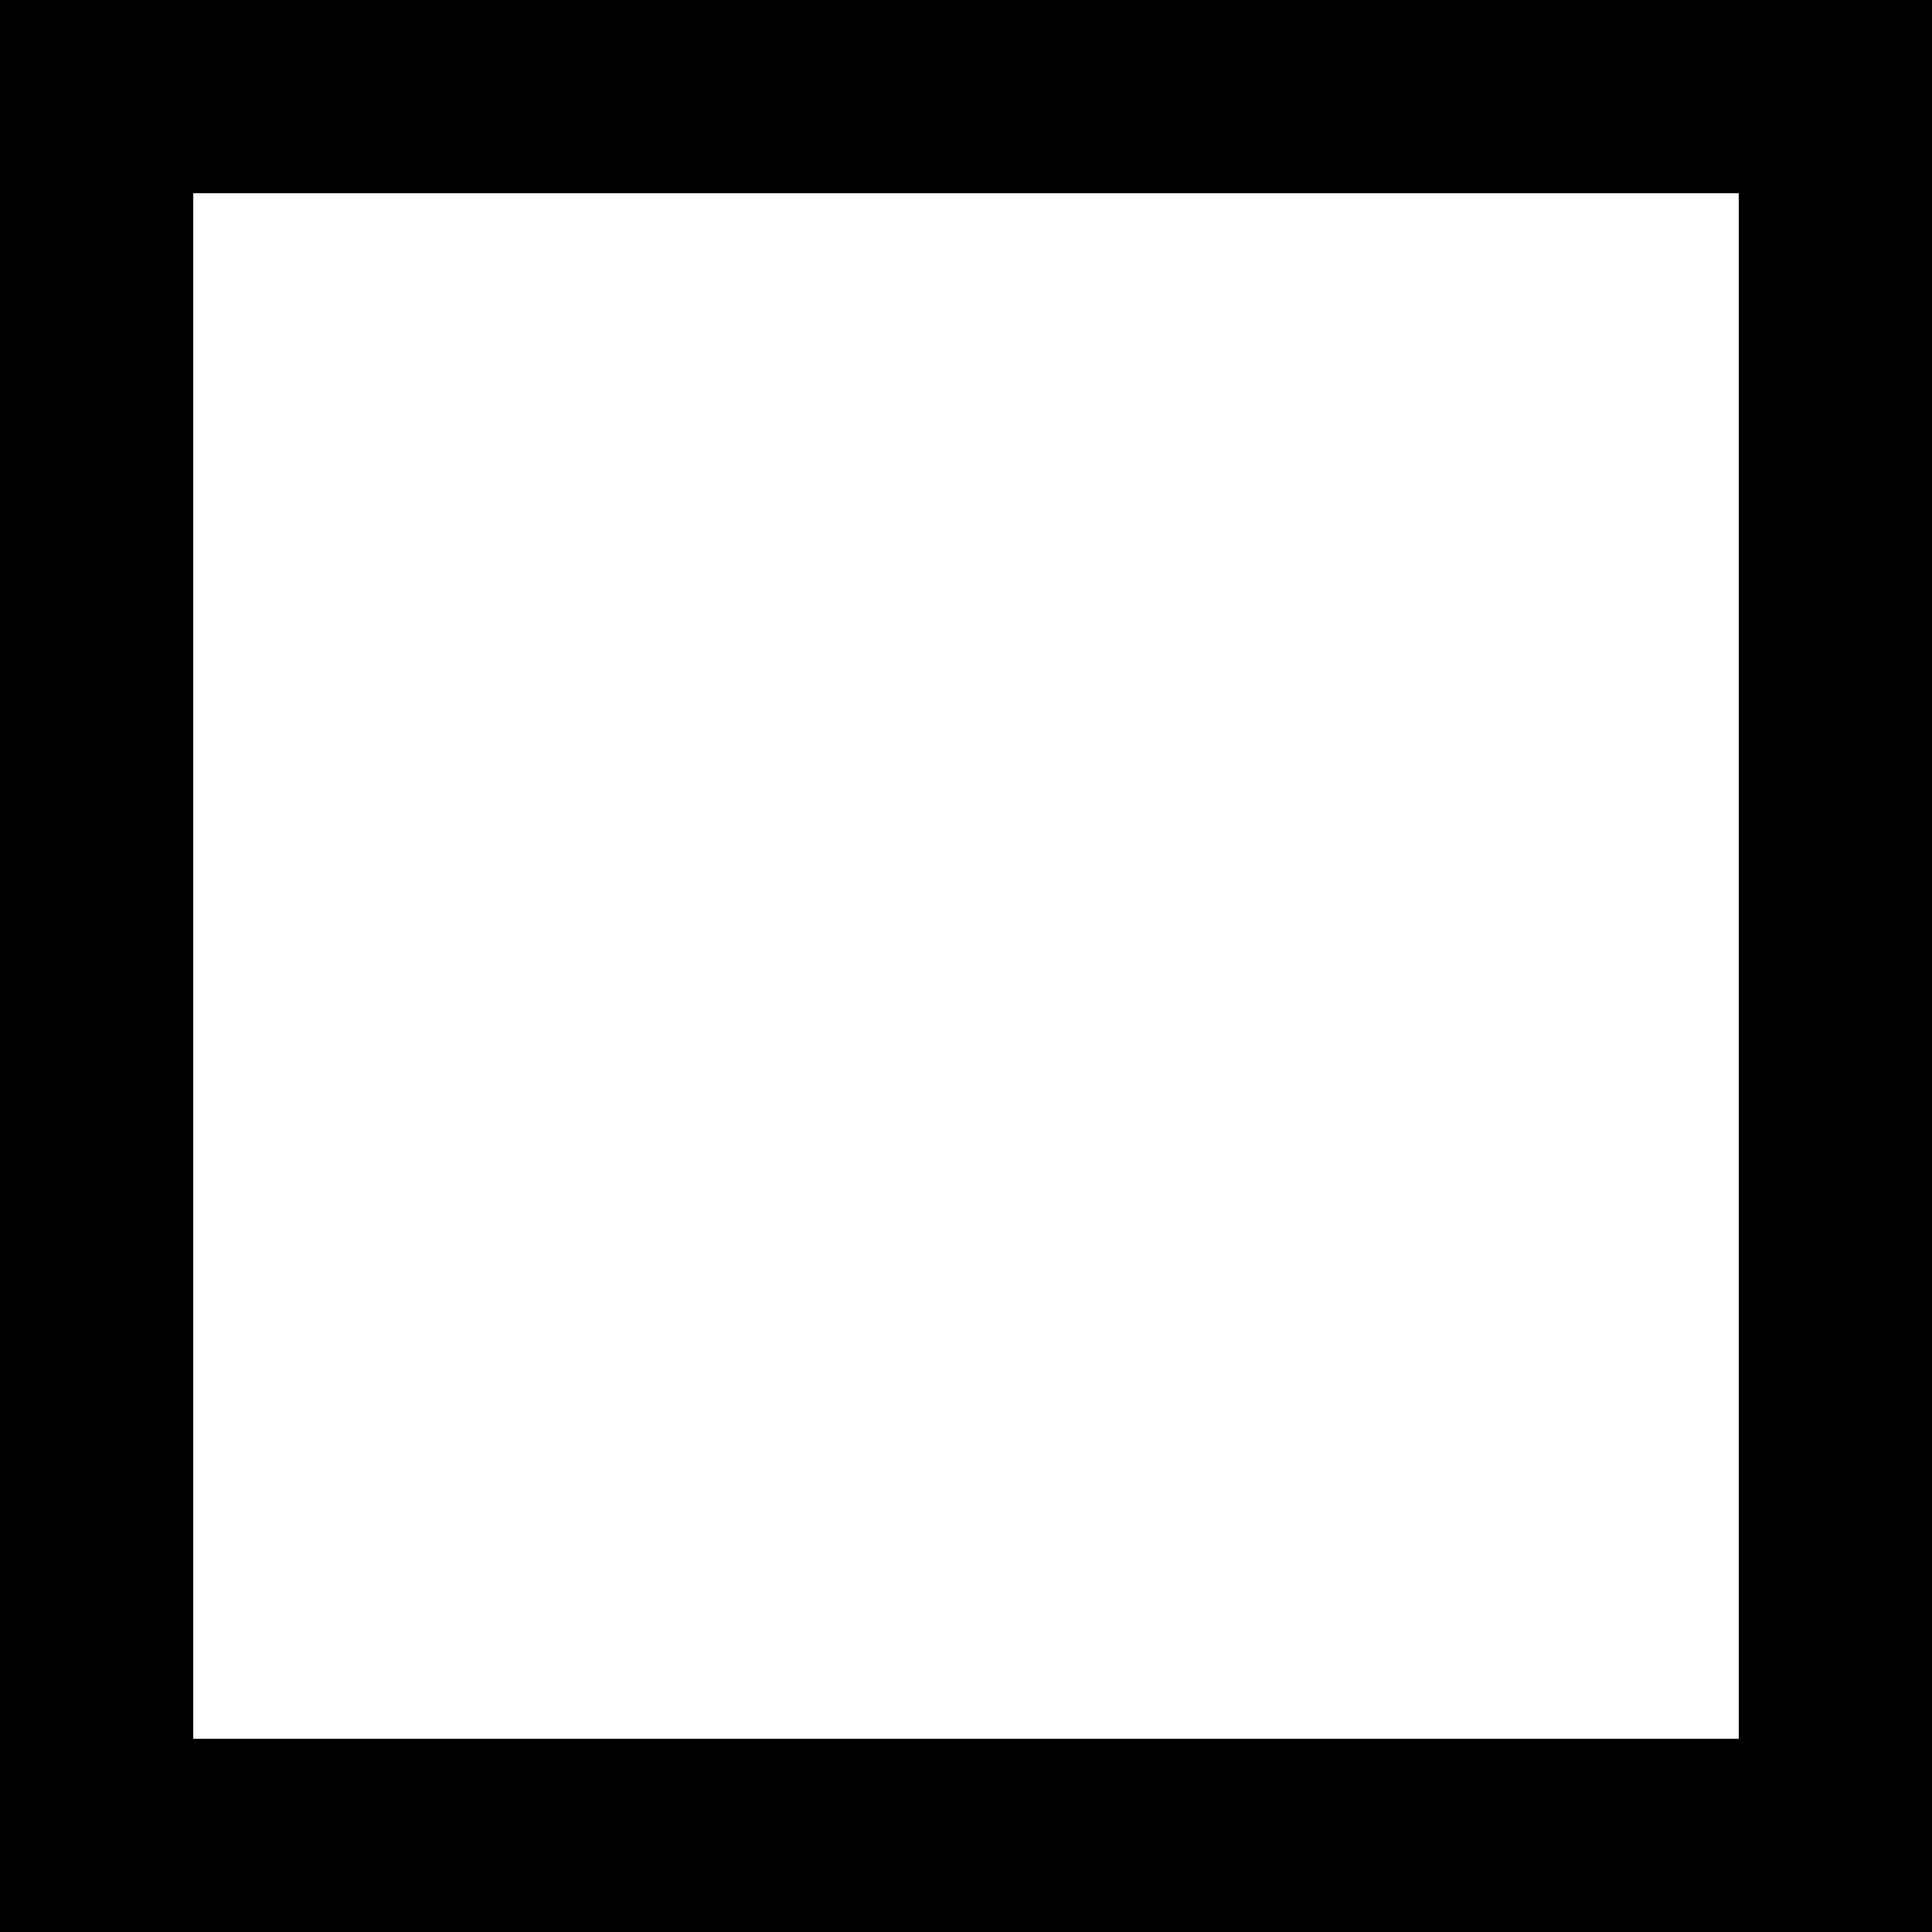
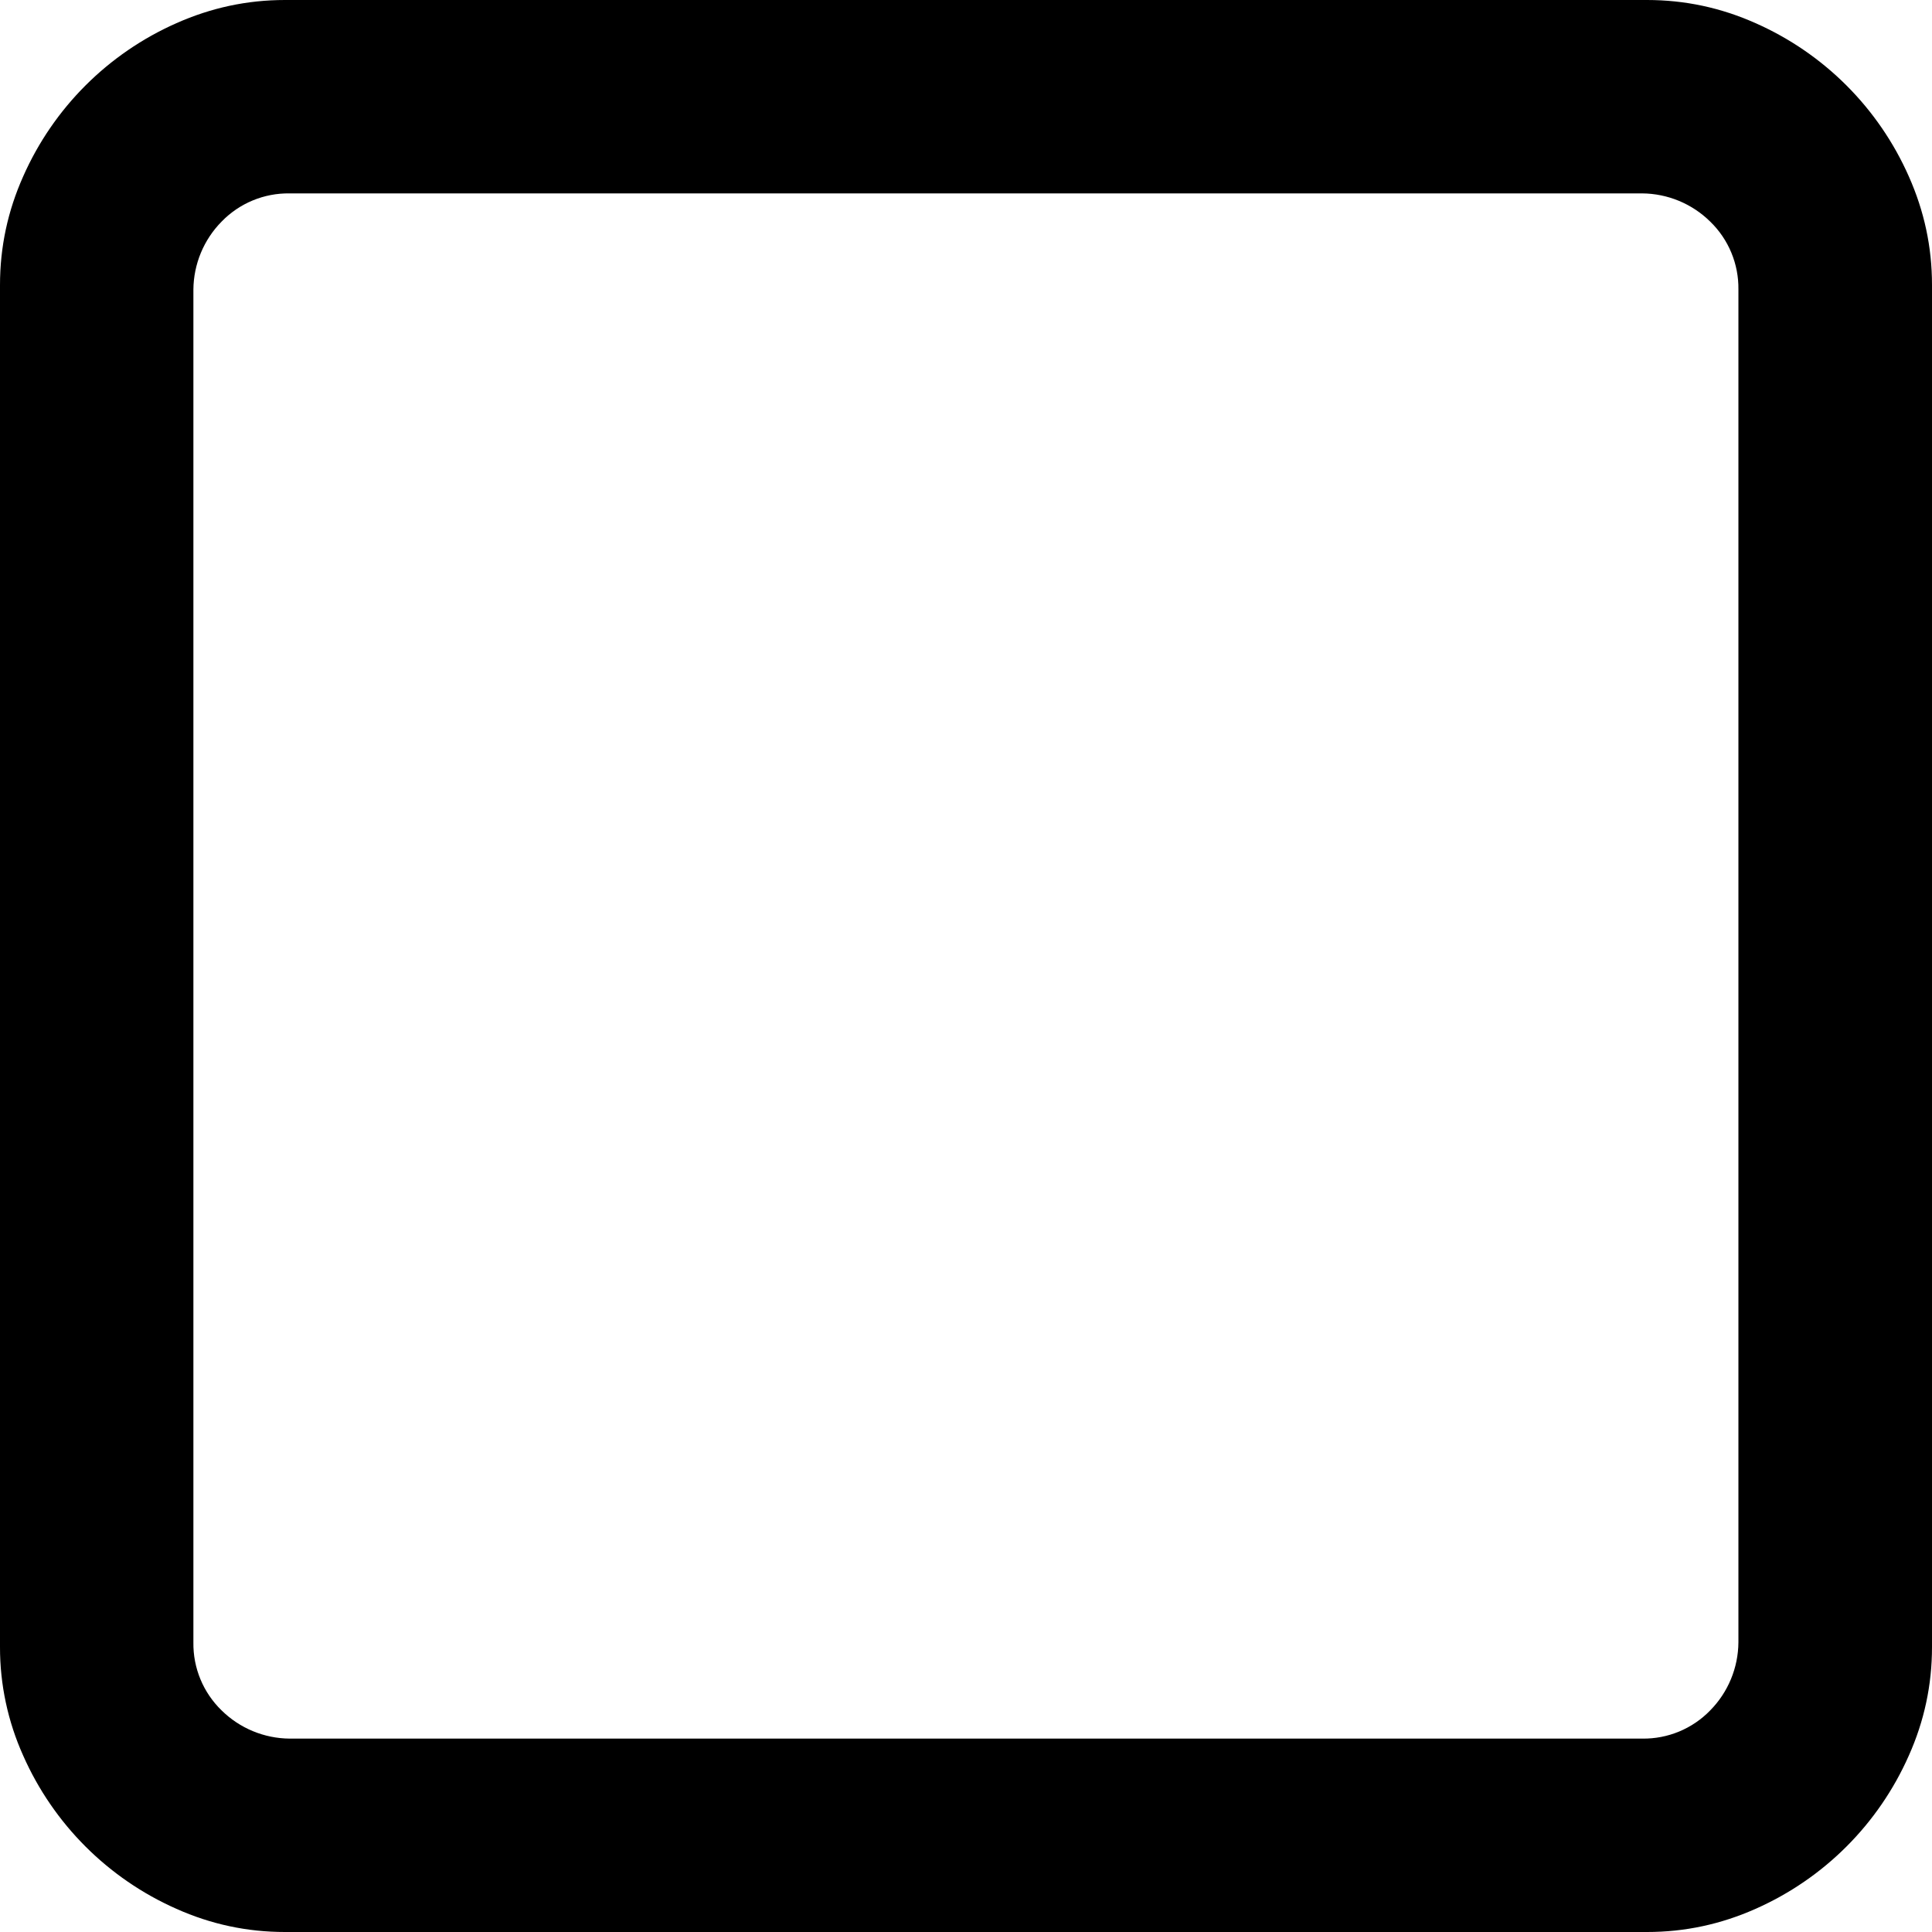
<svg xmlns="http://www.w3.org/2000/svg" width="10" height="10" viewBox="0 0 10 10">
-   <path fill="currentColor" fill-rule="evenodd" d="M0 0h10v10H0V0zm1 1h8v8H1V1z" />
+   <path fill="currentColor" d="M1.475 10c-.196 0-.383-.04-.562-.12a1.554 1.554 0 0 1-.793-.793A1.365 1.365 0 0 1 0 8.525v-7.05c0-.196.04-.383.12-.562A1.554 1.554 0 0 1 .913.12c.18-.08.366-.12.562-.12h7.05c.196 0 .383.04.562.12a1.554 1.554 0 0 1 .793.793c.08.18.12.366.12.562v7.05c0 .196-.04.383-.12.562a1.554 1.554 0 0 1-.793.793c-.18.08-.366.12-.562.12ZM8.5 8.999a.48.48 0 0 0 .352-.146.507.507 0 0 0 .146-.352V1.499a.48.48 0 0 0-.146-.352.507.507 0 0 0-.352-.146H1.499a.48.48 0 0 0-.352.146.507.507 0 0 0-.146.352v7.002a.48.48 0 0 0 .146.352.507.507 0 0 0 .352.146z" />
</svg>
